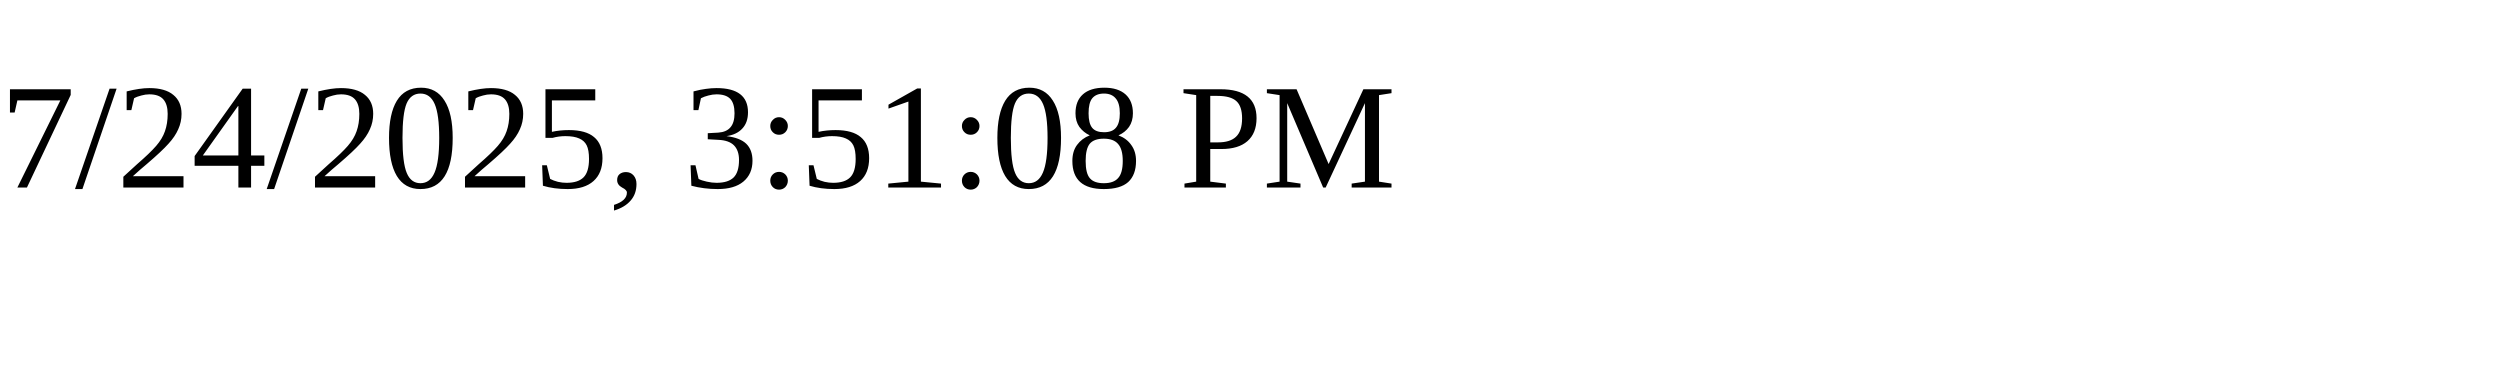
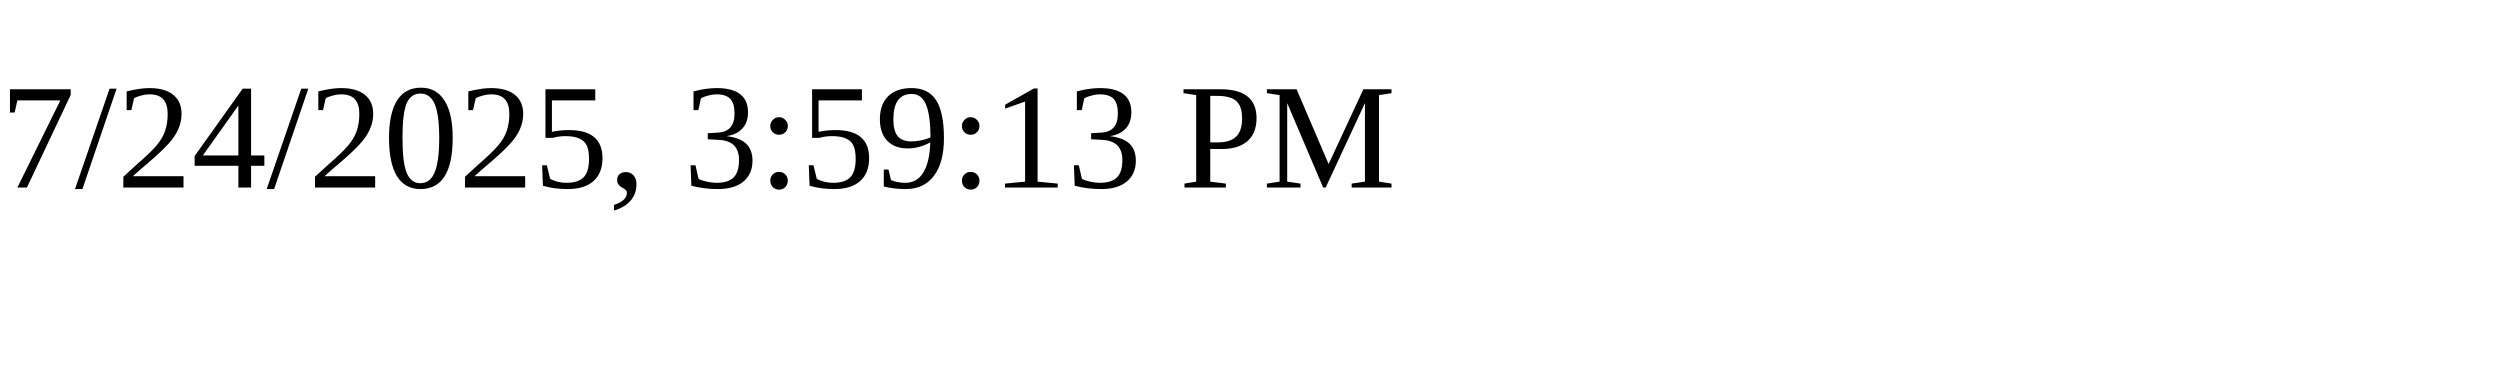
<svg xmlns="http://www.w3.org/2000/svg" height="30" width="200">
-   <text x="0" y="15">7/24/2025, 3:51:08 PM</text>
+   <text x="0" y="15">7/24/2025, 3:59:13 PM</text>
</svg>
